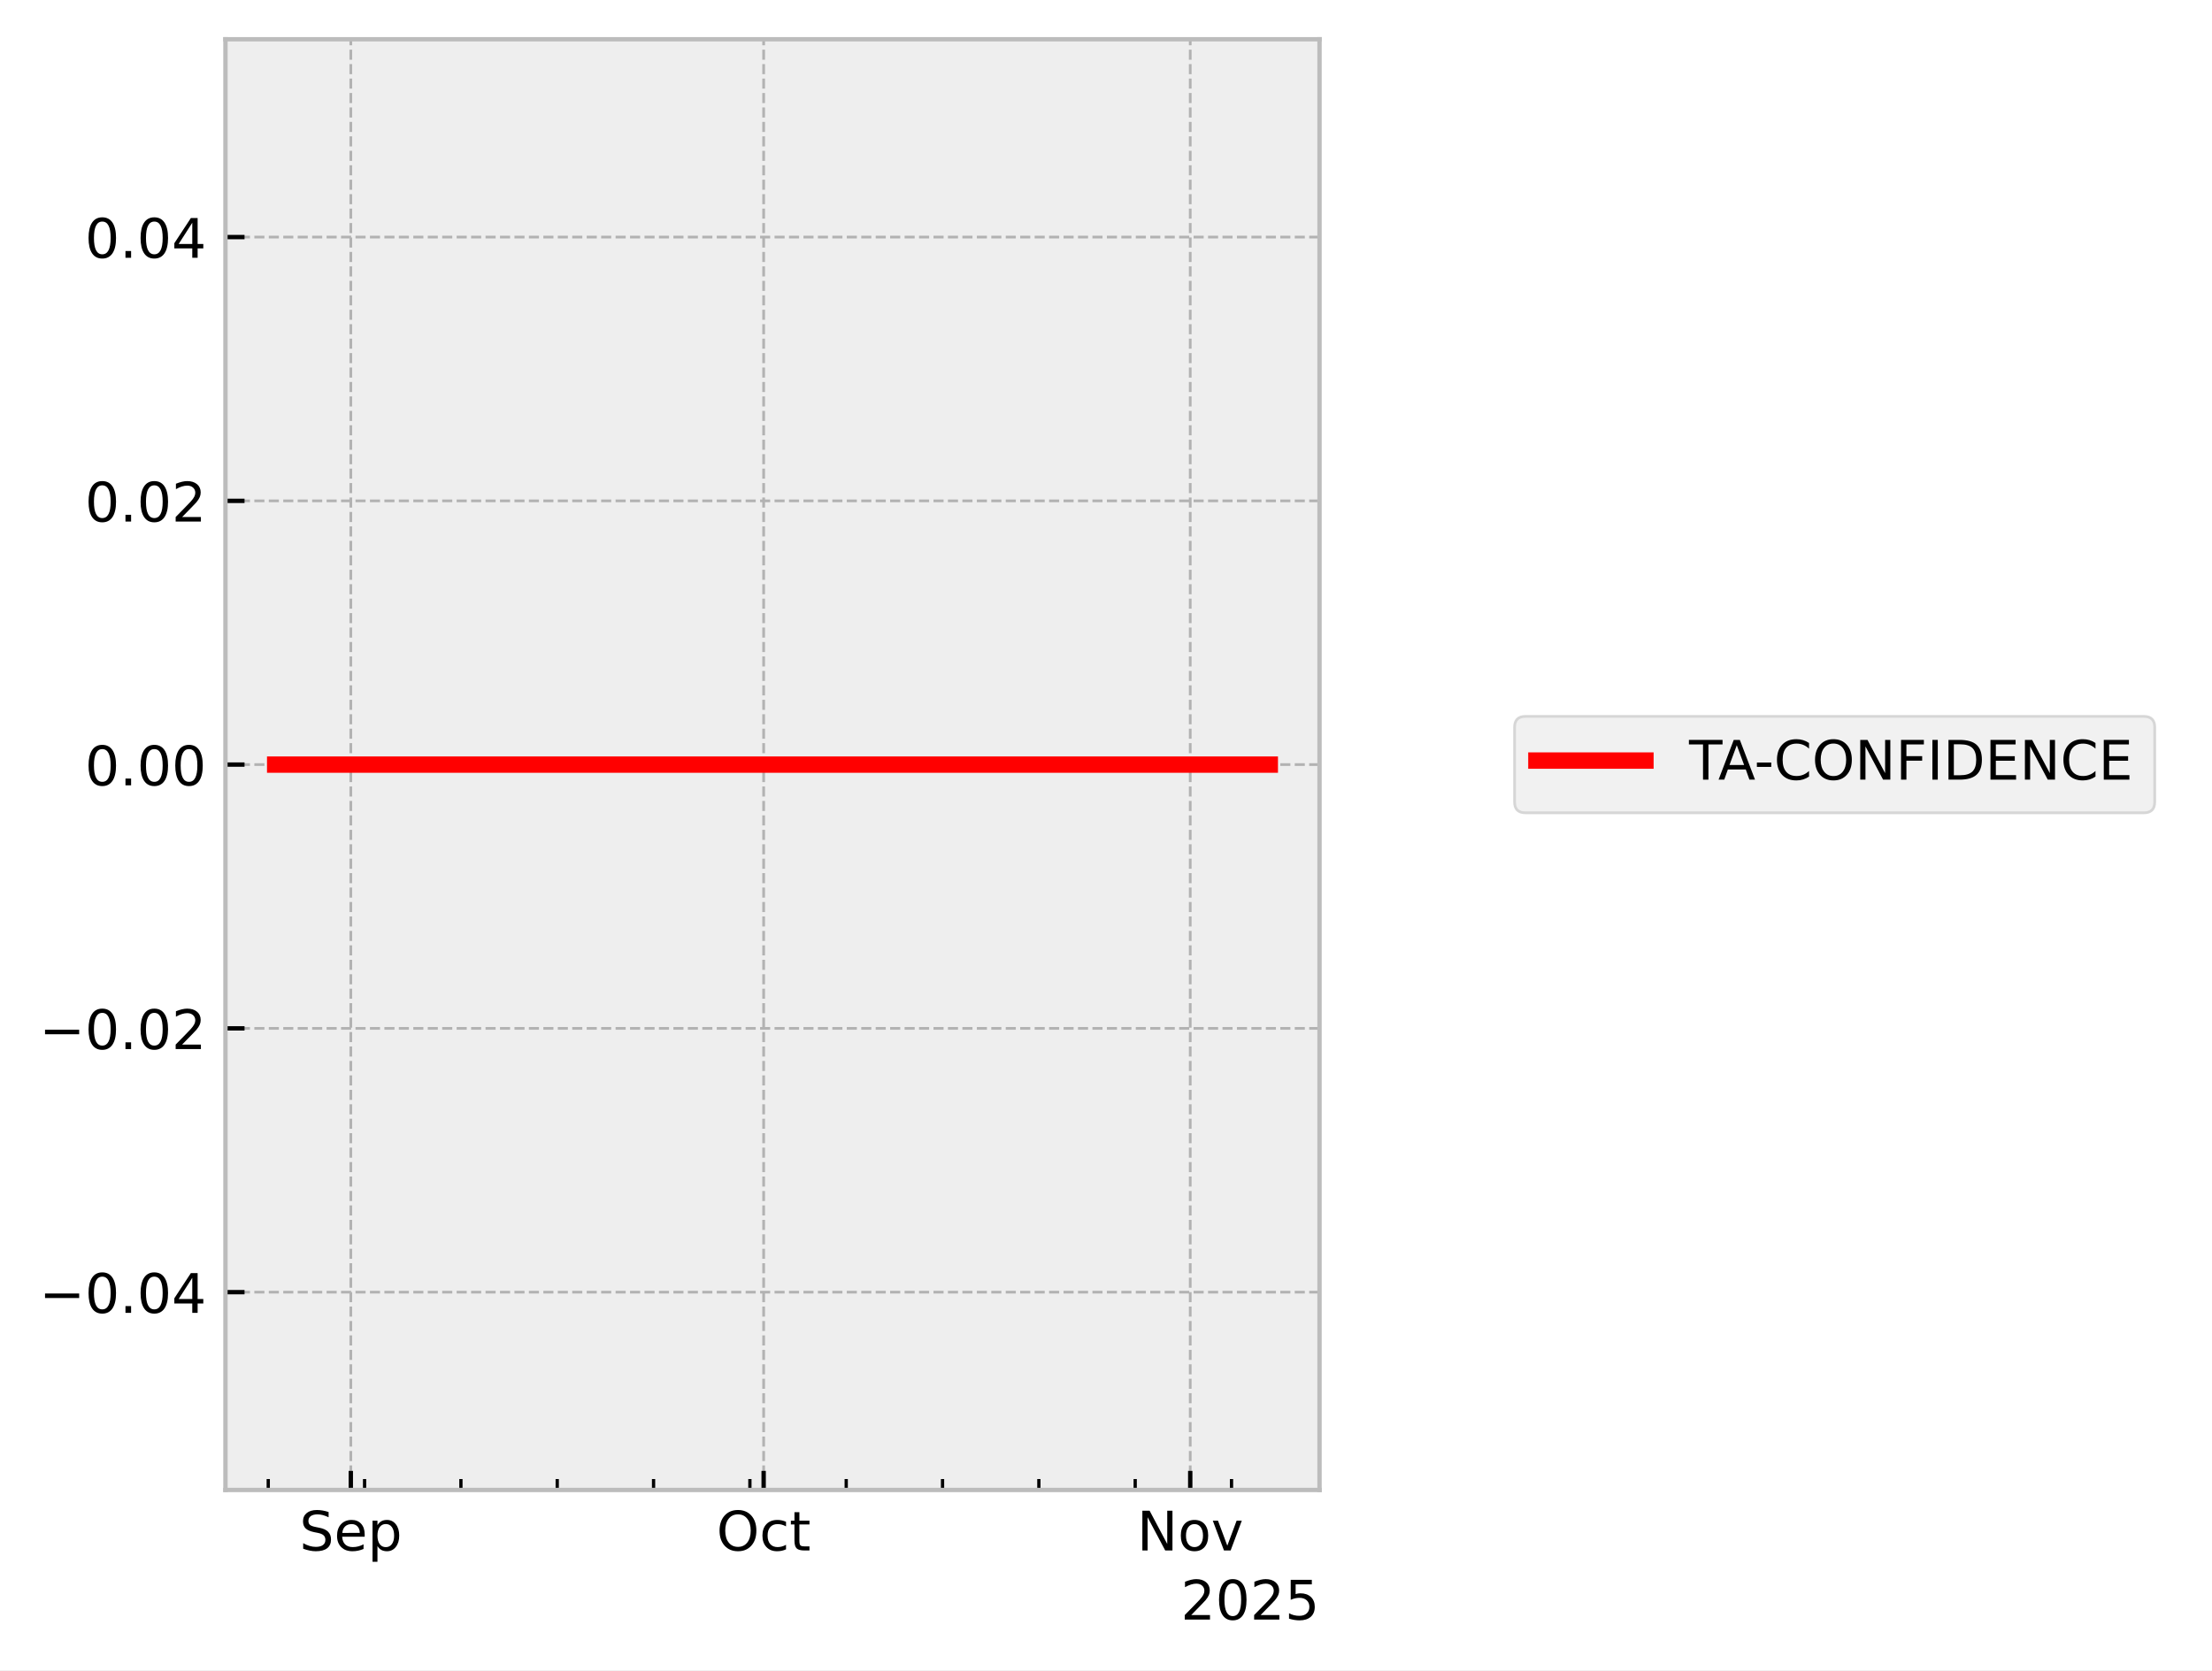
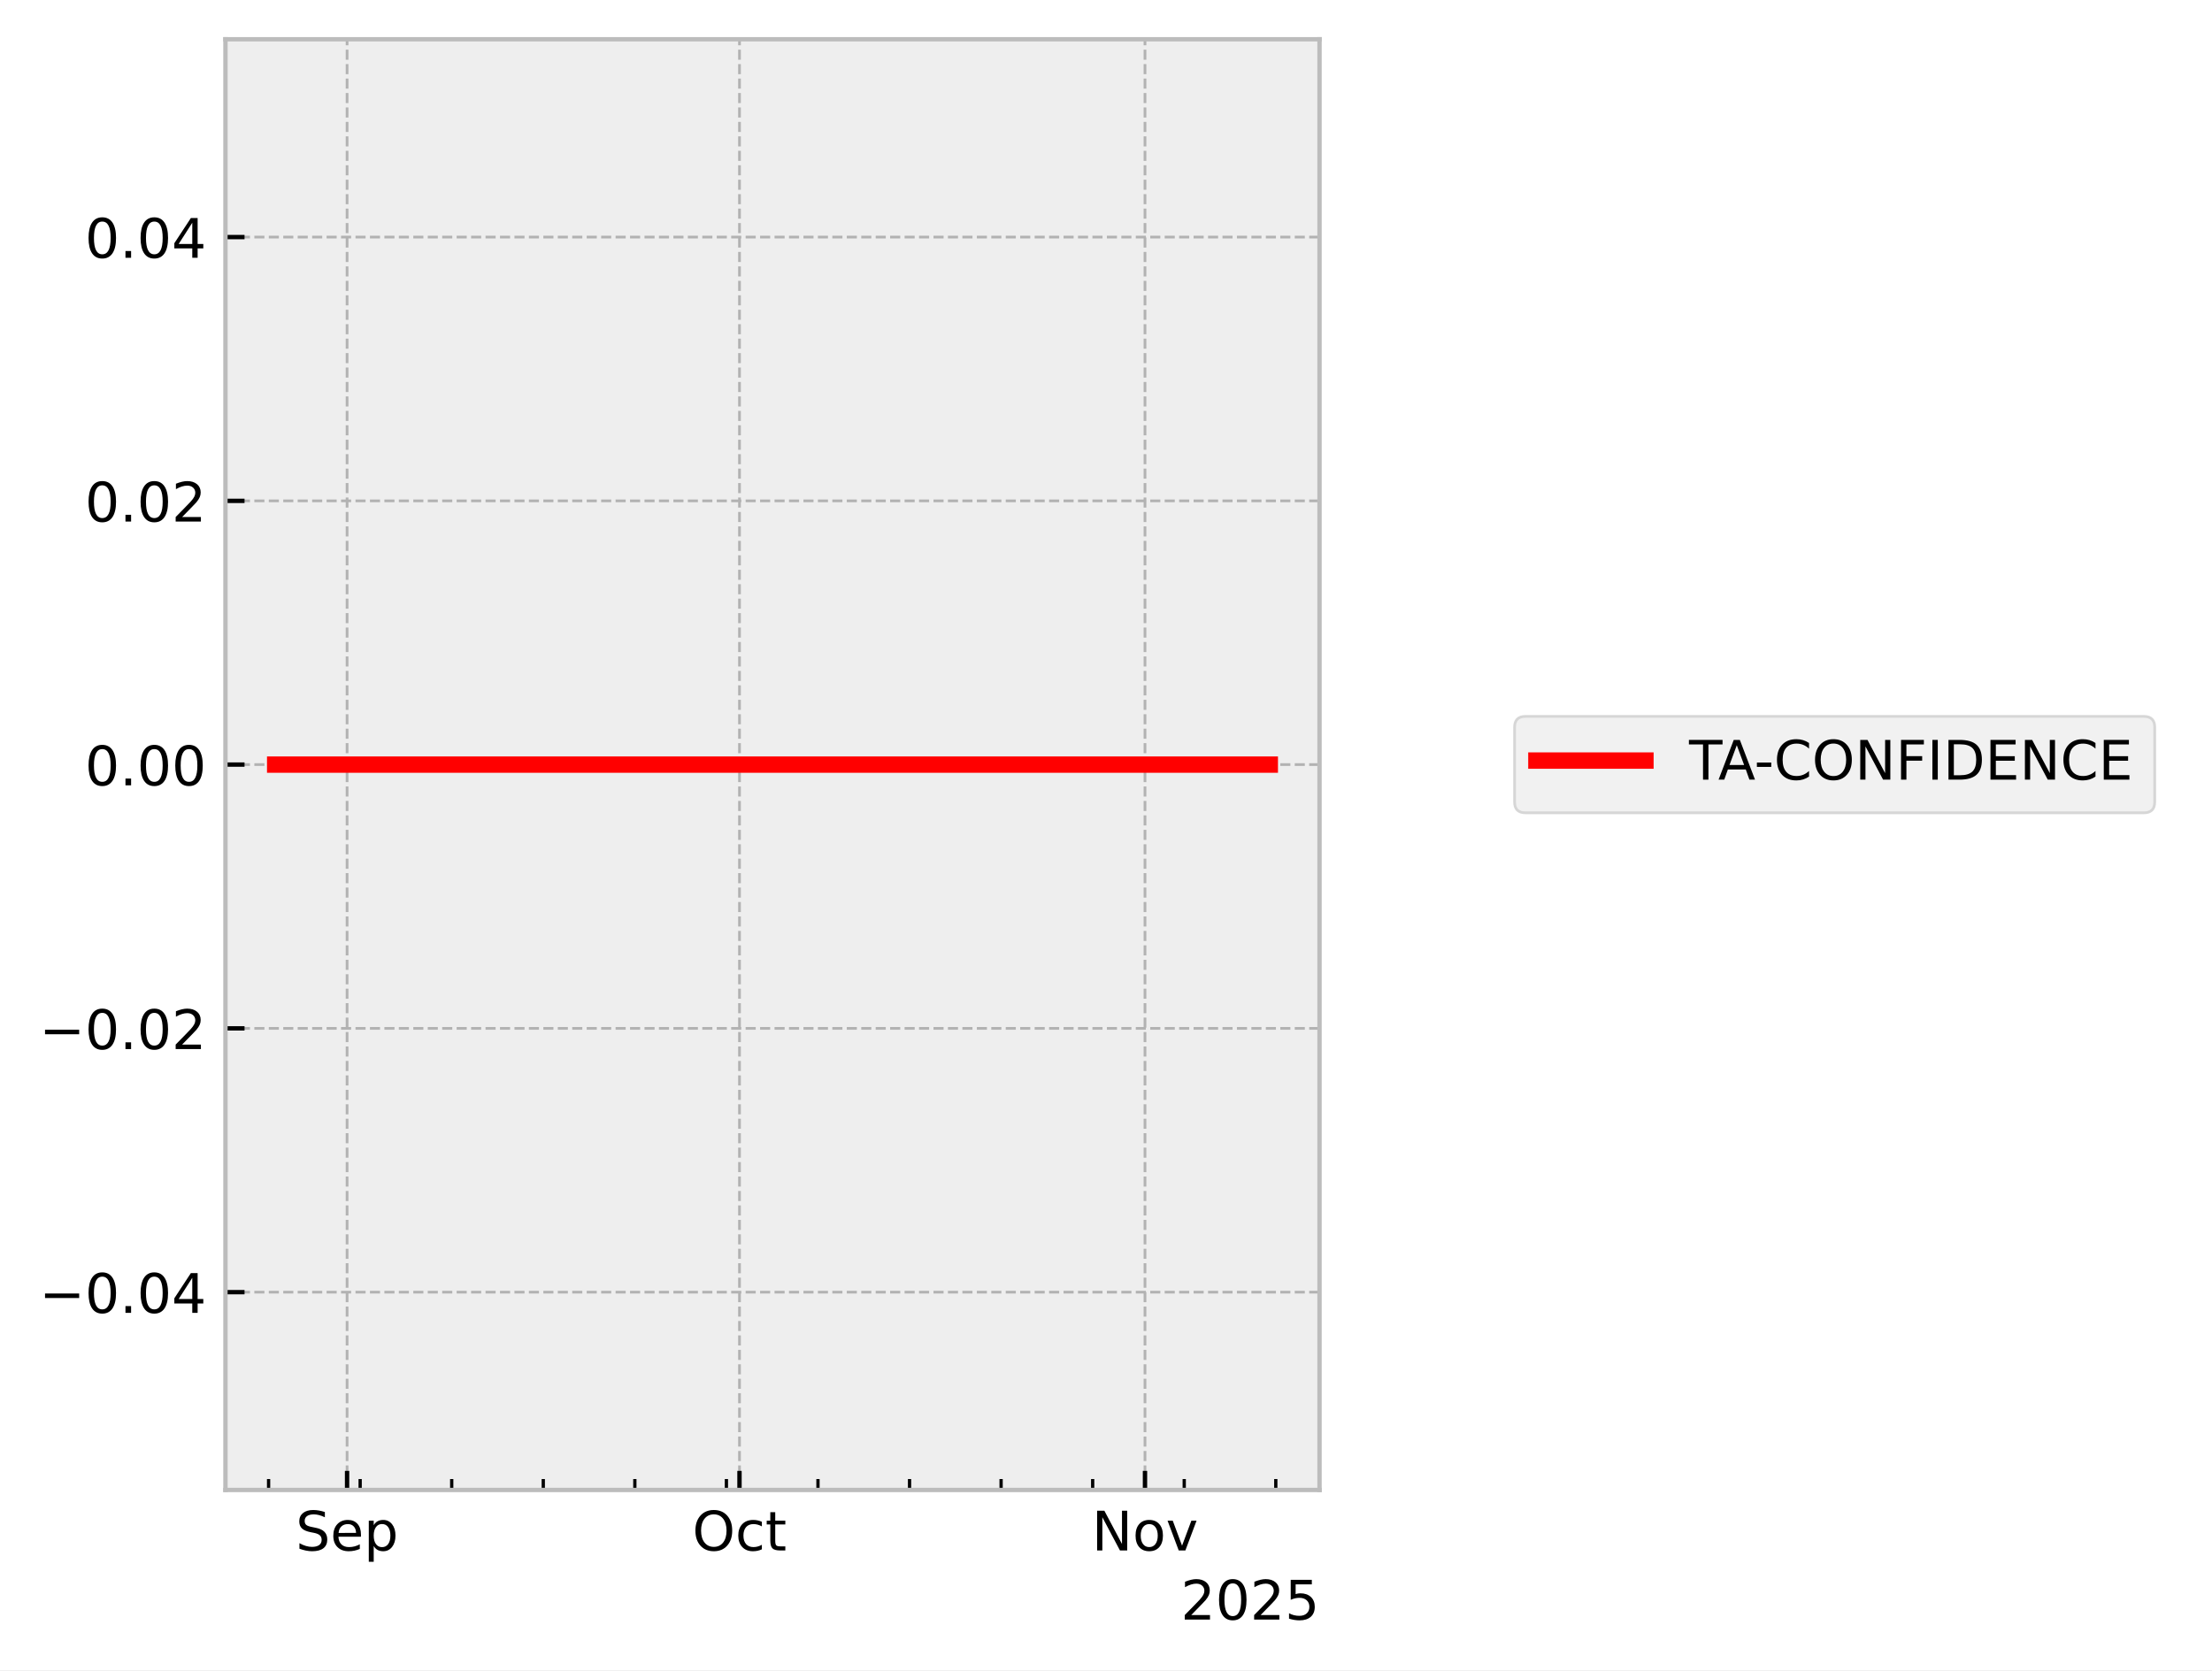
<svg xmlns="http://www.w3.org/2000/svg" xmlns:xlink="http://www.w3.org/1999/xlink" width="405.665pt" height="306.368pt" viewBox="0 0 405.665 306.368" version="1.1">
  <defs>
    <style type="text/css">*{stroke-linejoin: round; stroke-linecap: butt}</style>
  </defs>
  <g id="figure_1">
    <g id="patch_1">
      <path d="M 0 306.368  L 405.665 306.368  L 405.665 0  L 0 0  z " style="fill: #ffffff" />
    </g>
    <g id="axes_1">
      <g id="patch_2">
        <path d="M 41.345 273.312  L 241.991 273.312  L 241.991 7.2  L 41.345 7.2  z " style="fill: #eeeeee" />
      </g>
      <g id="matplotlib.axis_1">
        <g id="xtick_1">
          <g id="line2d_1">
-             <path d="M 64.337 273.312  L 64.337 7.2  " clip-path="url(#pfdb92760a6)" style="fill: none; stroke-dasharray: 1.85,0.8; stroke-dashoffset: 0; stroke: #b2b2b2; stroke-width: 0.5" />
+             <path d="M 63.651 273.312  L 63.651 7.2  " clip-path="url(#p665c827ddc)" style="fill: none; stroke-dasharray: 1.85,0.8; stroke-dashoffset: 0; stroke: #b2b2b2; stroke-width: 0.5" />
          </g>
          <g id="line2d_2">
            <defs>
-               <path id="mcb632e468a" d="M 0 0  L 0 -3.5  " style="stroke: #000000; stroke-width: 0.8" />
-             </defs>
-             <g>
-               <use xlink:href="#mcb632e468a" x="64.337" y="273.312" style="stroke: #000000; stroke-width: 0.8" />
+               <path id="m6489e35471" d="M 0 0  L 0 -3.5  " style="stroke: #000000; stroke-width: 0.8" />
+             </defs>
+             <g>
+               <use xlink:href="#m6489e35471" x="63.651" y="273.312" style="stroke: #000000; stroke-width: 0.8" />
            </g>
          </g>
          <g id="text_1">
-             <g transform="translate(54.91233 284.4104) scale(0.1 -0.1)">
+             <g transform="translate(54.22634 284.4104) scale(0.1 -0.1)">
              <defs>
                <path id="DejaVuSans-53" d="M 3425 4513  L 3425 3897  Q 3066 4069 2747 4153  Q 2428 4238 2131 4238  Q 1616 4238 1336 4038  Q 1056 3838 1056 3469  Q 1056 3159 1242 3001  Q 1428 2844 1947 2747  L 2328 2669  Q 3034 2534 3370 2195  Q 3706 1856 3706 1288  Q 3706 609 3251 259  Q 2797 -91 1919 -91  Q 1588 -91 1214 -16  Q 841 59 441 206  L 441 856  Q 825 641 1194 531  Q 1563 422 1919 422  Q 2459 422 2753 634  Q 3047 847 3047 1241  Q 3047 1584 2836 1778  Q 2625 1972 2144 2069  L 1759 2144  Q 1053 2284 737 2584  Q 422 2884 422 3419  Q 422 4038 858 4394  Q 1294 4750 2059 4750  Q 2388 4750 2728 4690  Q 3069 4631 3425 4513  z " transform="scale(0.015625)" />
                <path id="DejaVuSans-65" d="M 3597 1894  L 3597 1613  L 953 1613  Q 991 1019 1311 708  Q 1631 397 2203 397  Q 2534 397 2845 478  Q 3156 559 3463 722  L 3463 178  Q 3153 47 2828 -22  Q 2503 -91 2169 -91  Q 1331 -91 842 396  Q 353 884 353 1716  Q 353 2575 817 3079  Q 1281 3584 2069 3584  Q 2775 3584 3186 3129  Q 3597 2675 3597 1894  z M 3022 2063  Q 3016 2534 2758 2815  Q 2500 3097 2075 3097  Q 1594 3097 1305 2825  Q 1016 2553 972 2059  L 3022 2063  z " transform="scale(0.015625)" />
                <path id="DejaVuSans-70" d="M 1159 525  L 1159 -1331  L 581 -1331  L 581 3500  L 1159 3500  L 1159 2969  Q 1341 3281 1617 3432  Q 1894 3584 2278 3584  Q 2916 3584 3314 3078  Q 3713 2572 3713 1747  Q 3713 922 3314 415  Q 2916 -91 2278 -91  Q 1894 -91 1617 61  Q 1341 213 1159 525  z M 3116 1747  Q 3116 2381 2855 2742  Q 2594 3103 2138 3103  Q 1681 3103 1420 2742  Q 1159 2381 1159 1747  Q 1159 1113 1420 752  Q 1681 391 2138 391  Q 2594 391 2855 752  Q 3116 1113 3116 1747  z " transform="scale(0.015625)" />
              </defs>
              <use xlink:href="#DejaVuSans-53" />
              <use xlink:href="#DejaVuSans-65" transform="translate(63.47656 0)" />
              <use xlink:href="#DejaVuSans-70" transform="translate(125 0)" />
            </g>
          </g>
        </g>
        <g id="xtick_2">
          <g id="line2d_3">
-             <path d="M 140.047 273.312  L 140.047 7.2  " clip-path="url(#pfdb92760a6)" style="fill: none; stroke-dasharray: 1.85,0.8; stroke-dashoffset: 0; stroke: #b2b2b2; stroke-width: 0.5" />
+             <path d="M 135.617 273.312  L 135.617 7.2  " clip-path="url(#p665c827ddc)" style="fill: none; stroke-dasharray: 1.85,0.8; stroke-dashoffset: 0; stroke: #b2b2b2; stroke-width: 0.5" />
          </g>
          <g id="line2d_4">
            <g>
-               <use xlink:href="#mcb632e468a" x="140.047" y="273.312" style="stroke: #000000; stroke-width: 0.8" />
+               <use xlink:href="#m6489e35471" x="135.617" y="273.312" style="stroke: #000000; stroke-width: 0.8" />
            </g>
          </g>
          <g id="text_2">
-             <g transform="translate(131.402 284.4104) scale(0.1 -0.1)">
+             <g transform="translate(126.972 284.4104) scale(0.1 -0.1)">
              <defs>
                <path id="DejaVuSans-4f" d="M 2522 4238  Q 1834 4238 1429 3725  Q 1025 3213 1025 2328  Q 1025 1447 1429 934  Q 1834 422 2522 422  Q 3209 422 3611 934  Q 4013 1447 4013 2328  Q 4013 3213 3611 3725  Q 3209 4238 2522 4238  z M 2522 4750  Q 3503 4750 4090 4092  Q 4678 3434 4678 2328  Q 4678 1225 4090 567  Q 3503 -91 2522 -91  Q 1538 -91 948 565  Q 359 1222 359 2328  Q 359 3434 948 4092  Q 1538 4750 2522 4750  z " transform="scale(0.015625)" />
                <path id="DejaVuSans-63" d="M 3122 3366  L 3122 2828  Q 2878 2963 2633 3030  Q 2388 3097 2138 3097  Q 1578 3097 1268 2742  Q 959 2388 959 1747  Q 959 1106 1268 751  Q 1578 397 2138 397  Q 2388 397 2633 464  Q 2878 531 3122 666  L 3122 134  Q 2881 22 2623 -34  Q 2366 -91 2075 -91  Q 1284 -91 818 406  Q 353 903 353 1747  Q 353 2603 823 3093  Q 1294 3584 2113 3584  Q 2378 3584 2631 3529  Q 2884 3475 3122 3366  z " transform="scale(0.015625)" />
                <path id="DejaVuSans-74" d="M 1172 4494  L 1172 3500  L 2356 3500  L 2356 3053  L 1172 3053  L 1172 1153  Q 1172 725 1289 603  Q 1406 481 1766 481  L 2356 481  L 2356 0  L 1766 0  Q 1100 0 847 248  Q 594 497 594 1153  L 594 3053  L 172 3053  L 172 3500  L 594 3500  L 594 4494  L 1172 4494  z " transform="scale(0.015625)" />
              </defs>
              <use xlink:href="#DejaVuSans-4f" />
              <use xlink:href="#DejaVuSans-63" transform="translate(78.71094 0)" />
              <use xlink:href="#DejaVuSans-74" transform="translate(133.6914 0)" />
            </g>
          </g>
        </g>
        <g id="xtick_3">
          <g id="line2d_5">
-             <path d="M 218.281 273.312  L 218.281 7.2  " clip-path="url(#pfdb92760a6)" style="fill: none; stroke-dasharray: 1.85,0.8; stroke-dashoffset: 0; stroke: #b2b2b2; stroke-width: 0.5" />
+             <path d="M 209.982 273.312  L 209.982 7.2  " clip-path="url(#p665c827ddc)" style="fill: none; stroke-dasharray: 1.85,0.8; stroke-dashoffset: 0; stroke: #b2b2b2; stroke-width: 0.5" />
          </g>
          <g id="line2d_6">
            <g>
-               <use xlink:href="#mcb632e468a" x="218.281" y="273.312" style="stroke: #000000; stroke-width: 0.8" />
+               <use xlink:href="#m6489e35471" x="209.982" y="273.312" style="stroke: #000000; stroke-width: 0.8" />
            </g>
          </g>
          <g id="text_3">
-             <g transform="translate(208.5215 284.4104) scale(0.1 -0.1)">
+             <g transform="translate(200.2227 284.4104) scale(0.1 -0.1)">
              <defs>
                <path id="DejaVuSans-4e" d="M 628 4666  L 1478 4666  L 3547 763  L 3547 4666  L 4159 4666  L 4159 0  L 3309 0  L 1241 3903  L 1241 0  L 628 0  L 628 4666  z " transform="scale(0.015625)" />
                <path id="DejaVuSans-6f" d="M 1959 3097  Q 1497 3097 1228 2736  Q 959 2375 959 1747  Q 959 1119 1226 758  Q 1494 397 1959 397  Q 2419 397 2687 759  Q 2956 1122 2956 1747  Q 2956 2369 2687 2733  Q 2419 3097 1959 3097  z M 1959 3584  Q 2709 3584 3137 3096  Q 3566 2609 3566 1747  Q 3566 888 3137 398  Q 2709 -91 1959 -91  Q 1206 -91 779 398  Q 353 888 353 1747  Q 353 2609 779 3096  Q 1206 3584 1959 3584  z " transform="scale(0.015625)" />
                <path id="DejaVuSans-76" d="M 191 3500  L 800 3500  L 1894 563  L 2988 3500  L 3597 3500  L 2284 0  L 1503 0  L 191 3500  z " transform="scale(0.015625)" />
              </defs>
              <use xlink:href="#DejaVuSans-4e" />
              <use xlink:href="#DejaVuSans-6f" transform="translate(74.80469 0)" />
              <use xlink:href="#DejaVuSans-76" transform="translate(135.9863 0)" />
            </g>
          </g>
        </g>
        <g id="xtick_4">
          <g id="line2d_7">
            <defs>
-               <path id="mf1e49a27c7" d="M 0 0  L 0 -2  " style="stroke: #000000; stroke-width: 0.6" />
-             </defs>
-             <g>
-               <use xlink:href="#mf1e49a27c7" x="49.195" y="273.312" style="stroke: #000000; stroke-width: 0.6" />
+               <path id="mc2e11cd375" d="M 0 0  L 0 -2  " style="stroke: #000000; stroke-width: 0.6" />
+             </defs>
+             <g>
+               <use xlink:href="#mc2e11cd375" x="49.258" y="273.312" style="stroke: #000000; stroke-width: 0.6" />
            </g>
          </g>
        </g>
        <g id="xtick_5">
          <g id="line2d_8">
            <g>
-               <use xlink:href="#mf1e49a27c7" x="66.861" y="273.312" style="stroke: #000000; stroke-width: 0.6" />
+               <use xlink:href="#mc2e11cd375" x="66.05" y="273.312" style="stroke: #000000; stroke-width: 0.6" />
            </g>
          </g>
        </g>
        <g id="xtick_6">
          <g id="line2d_9">
            <g>
-               <use xlink:href="#mf1e49a27c7" x="84.527" y="273.312" style="stroke: #000000; stroke-width: 0.6" />
+               <use xlink:href="#mc2e11cd375" x="82.842" y="273.312" style="stroke: #000000; stroke-width: 0.6" />
            </g>
          </g>
        </g>
        <g id="xtick_7">
          <g id="line2d_10">
            <g>
-               <use xlink:href="#mf1e49a27c7" x="102.192" y="273.312" style="stroke: #000000; stroke-width: 0.6" />
+               <use xlink:href="#mc2e11cd375" x="99.634" y="273.312" style="stroke: #000000; stroke-width: 0.6" />
            </g>
          </g>
        </g>
        <g id="xtick_8">
          <g id="line2d_11">
            <g>
-               <use xlink:href="#mf1e49a27c7" x="119.858" y="273.312" style="stroke: #000000; stroke-width: 0.6" />
+               <use xlink:href="#mc2e11cd375" x="116.426" y="273.312" style="stroke: #000000; stroke-width: 0.6" />
            </g>
          </g>
        </g>
        <g id="xtick_9">
          <g id="line2d_12">
            <g>
-               <use xlink:href="#mf1e49a27c7" x="137.524" y="273.312" style="stroke: #000000; stroke-width: 0.6" />
+               <use xlink:href="#mc2e11cd375" x="133.218" y="273.312" style="stroke: #000000; stroke-width: 0.6" />
            </g>
          </g>
        </g>
        <g id="xtick_10">
          <g id="line2d_13">
            <g>
-               <use xlink:href="#mf1e49a27c7" x="155.189" y="273.312" style="stroke: #000000; stroke-width: 0.6" />
+               <use xlink:href="#mc2e11cd375" x="150.01" y="273.312" style="stroke: #000000; stroke-width: 0.6" />
            </g>
          </g>
        </g>
        <g id="xtick_11">
          <g id="line2d_14">
            <g>
-               <use xlink:href="#mf1e49a27c7" x="172.855" y="273.312" style="stroke: #000000; stroke-width: 0.6" />
+               <use xlink:href="#mc2e11cd375" x="166.803" y="273.312" style="stroke: #000000; stroke-width: 0.6" />
            </g>
          </g>
        </g>
        <g id="xtick_12">
          <g id="line2d_15">
            <g>
-               <use xlink:href="#mf1e49a27c7" x="190.521" y="273.312" style="stroke: #000000; stroke-width: 0.6" />
+               <use xlink:href="#mc2e11cd375" x="183.595" y="273.312" style="stroke: #000000; stroke-width: 0.6" />
            </g>
          </g>
        </g>
        <g id="xtick_13">
          <g id="line2d_16">
            <g>
-               <use xlink:href="#mf1e49a27c7" x="208.186" y="273.312" style="stroke: #000000; stroke-width: 0.6" />
+               <use xlink:href="#mc2e11cd375" x="200.387" y="273.312" style="stroke: #000000; stroke-width: 0.6" />
            </g>
          </g>
        </g>
        <g id="xtick_14">
          <g id="line2d_17">
            <g>
-               <use xlink:href="#mf1e49a27c7" x="225.852" y="273.312" style="stroke: #000000; stroke-width: 0.6" />
+               <use xlink:href="#mc2e11cd375" x="217.179" y="273.312" style="stroke: #000000; stroke-width: 0.6" />
+             </g>
+           </g>
+         </g>
+         <g id="xtick_15">
+           <g id="line2d_18">
+             <g>
+               <use xlink:href="#mc2e11cd375" x="233.971" y="273.312" style="stroke: #000000; stroke-width: 0.6" />
            </g>
          </g>
        </g>
        <g id="text_4">
          <g transform="translate(216.5412 297.0886) scale(0.1 -0.1)">
            <defs>
              <path id="DejaVuSans-32" d="M 1228 531  L 3431 531  L 3431 0  L 469 0  L 469 531  Q 828 903 1448 1529  Q 2069 2156 2228 2338  Q 2531 2678 2651 2914  Q 2772 3150 2772 3378  Q 2772 3750 2511 3984  Q 2250 4219 1831 4219  Q 1534 4219 1204 4116  Q 875 4013 500 3803  L 500 4441  Q 881 4594 1212 4672  Q 1544 4750 1819 4750  Q 2544 4750 2975 4387  Q 3406 4025 3406 3419  Q 3406 3131 3298 2873  Q 3191 2616 2906 2266  Q 2828 2175 2409 1742  Q 1991 1309 1228 531  z " transform="scale(0.015625)" />
              <path id="DejaVuSans-30" d="M 2034 4250  Q 1547 4250 1301 3770  Q 1056 3291 1056 2328  Q 1056 1369 1301 889  Q 1547 409 2034 409  Q 2525 409 2770 889  Q 3016 1369 3016 2328  Q 3016 3291 2770 3770  Q 2525 4250 2034 4250  z M 2034 4750  Q 2819 4750 3233 4129  Q 3647 3509 3647 2328  Q 3647 1150 3233 529  Q 2819 -91 2034 -91  Q 1250 -91 836 529  Q 422 1150 422 2328  Q 422 3509 836 4129  Q 1250 4750 2034 4750  z " transform="scale(0.015625)" />
              <path id="DejaVuSans-35" d="M 691 4666  L 3169 4666  L 3169 4134  L 1269 4134  L 1269 2991  Q 1406 3038 1543 3061  Q 1681 3084 1819 3084  Q 2600 3084 3056 2656  Q 3513 2228 3513 1497  Q 3513 744 3044 326  Q 2575 -91 1722 -91  Q 1428 -91 1123 -41  Q 819 9 494 109  L 494 744  Q 775 591 1075 516  Q 1375 441 1709 441  Q 2250 441 2565 725  Q 2881 1009 2881 1497  Q 2881 1984 2565 2268  Q 2250 2553 1709 2553  Q 1456 2553 1204 2497  Q 953 2441 691 2322  L 691 4666  z " transform="scale(0.015625)" />
            </defs>
            <use xlink:href="#DejaVuSans-32" />
            <use xlink:href="#DejaVuSans-30" transform="translate(63.62305 0)" />
            <use xlink:href="#DejaVuSans-32" transform="translate(127.2461 0)" />
            <use xlink:href="#DejaVuSans-35" transform="translate(190.8691 0)" />
          </g>
        </g>
      </g>
      <g id="matplotlib.axis_2">
        <g id="ytick_1">
-           <g id="line2d_18">
-             <path d="M 41.345 237.024  L 241.991 237.024  " clip-path="url(#pfdb92760a6)" style="fill: none; stroke-dasharray: 1.85,0.8; stroke-dashoffset: 0; stroke: #b2b2b2; stroke-width: 0.5" />
-           </g>
          <g id="line2d_19">
-             <defs>
-               <path id="m082b0dee06" d="M 0 0  L 3.5 0  " style="stroke: #000000; stroke-width: 0.8" />
-             </defs>
-             <g>
-               <use xlink:href="#m082b0dee06" x="41.345" y="237.024" style="stroke: #000000; stroke-width: 0.8" />
+             <path d="M 41.345 237.024  L 241.991 237.024  " clip-path="url(#p665c827ddc)" style="fill: none; stroke-dasharray: 1.85,0.8; stroke-dashoffset: 0; stroke: #b2b2b2; stroke-width: 0.5" />
+           </g>
+           <g id="line2d_20">
+             <defs>
+               <path id="m3cd9c9e4bc" d="M 0 0  L 3.5 0  " style="stroke: #000000; stroke-width: 0.8" />
+             </defs>
+             <g>
+               <use xlink:href="#m3cd9c9e4bc" x="41.345" y="237.024" style="stroke: #000000; stroke-width: 0.8" />
            </g>
          </g>
          <g id="text_5">
            <g transform="translate(7.2 240.8232) scale(0.1 -0.1)">
              <defs>
                <path id="DejaVuSans-2212" d="M 678 2272  L 4684 2272  L 4684 1741  L 678 1741  L 678 2272  z " transform="scale(0.015625)" />
                <path id="DejaVuSans-2e" d="M 684 794  L 1344 794  L 1344 0  L 684 0  L 684 794  z " transform="scale(0.015625)" />
                <path id="DejaVuSans-34" d="M 2419 4116  L 825 1625  L 2419 1625  L 2419 4116  z M 2253 4666  L 3047 4666  L 3047 1625  L 3713 1625  L 3713 1100  L 3047 1100  L 3047 0  L 2419 0  L 2419 1100  L 313 1100  L 313 1709  L 2253 4666  z " transform="scale(0.015625)" />
              </defs>
              <use xlink:href="#DejaVuSans-2212" />
              <use xlink:href="#DejaVuSans-30" transform="translate(83.78906 0)" />
              <use xlink:href="#DejaVuSans-2e" transform="translate(147.4121 0)" />
              <use xlink:href="#DejaVuSans-30" transform="translate(179.1992 0)" />
              <use xlink:href="#DejaVuSans-34" transform="translate(242.8223 0)" />
            </g>
          </g>
        </g>
        <g id="ytick_2">
-           <g id="line2d_20">
-             <path d="M 41.345 188.64  L 241.991 188.64  " clip-path="url(#pfdb92760a6)" style="fill: none; stroke-dasharray: 1.85,0.8; stroke-dashoffset: 0; stroke: #b2b2b2; stroke-width: 0.5" />
-           </g>
          <g id="line2d_21">
-             <g>
-               <use xlink:href="#m082b0dee06" x="41.345" y="188.64" style="stroke: #000000; stroke-width: 0.8" />
+             <path d="M 41.345 188.64  L 241.991 188.64  " clip-path="url(#p665c827ddc)" style="fill: none; stroke-dasharray: 1.85,0.8; stroke-dashoffset: 0; stroke: #b2b2b2; stroke-width: 0.5" />
+           </g>
+           <g id="line2d_22">
+             <g>
+               <use xlink:href="#m3cd9c9e4bc" x="41.345" y="188.64" style="stroke: #000000; stroke-width: 0.8" />
            </g>
          </g>
          <g id="text_6">
            <g transform="translate(7.2 192.4392) scale(0.1 -0.1)">
              <use xlink:href="#DejaVuSans-2212" />
              <use xlink:href="#DejaVuSans-30" transform="translate(83.78906 0)" />
              <use xlink:href="#DejaVuSans-2e" transform="translate(147.4121 0)" />
              <use xlink:href="#DejaVuSans-30" transform="translate(179.1992 0)" />
              <use xlink:href="#DejaVuSans-32" transform="translate(242.8223 0)" />
            </g>
          </g>
        </g>
        <g id="ytick_3">
-           <g id="line2d_22">
-             <path d="M 41.345 140.256  L 241.991 140.256  " clip-path="url(#pfdb92760a6)" style="fill: none; stroke-dasharray: 1.85,0.8; stroke-dashoffset: 0; stroke: #b2b2b2; stroke-width: 0.5" />
-           </g>
          <g id="line2d_23">
-             <g>
-               <use xlink:href="#m082b0dee06" x="41.345" y="140.256" style="stroke: #000000; stroke-width: 0.8" />
+             <path d="M 41.345 140.256  L 241.991 140.256  " clip-path="url(#p665c827ddc)" style="fill: none; stroke-dasharray: 1.85,0.8; stroke-dashoffset: 0; stroke: #b2b2b2; stroke-width: 0.5" />
+           </g>
+           <g id="line2d_24">
+             <g>
+               <use xlink:href="#m3cd9c9e4bc" x="41.345" y="140.256" style="stroke: #000000; stroke-width: 0.8" />
            </g>
          </g>
          <g id="text_7">
            <g transform="translate(15.57969 144.0552) scale(0.1 -0.1)">
              <use xlink:href="#DejaVuSans-30" />
              <use xlink:href="#DejaVuSans-2e" transform="translate(63.62305 0)" />
              <use xlink:href="#DejaVuSans-30" transform="translate(95.41016 0)" />
              <use xlink:href="#DejaVuSans-30" transform="translate(159.0332 0)" />
            </g>
          </g>
        </g>
        <g id="ytick_4">
-           <g id="line2d_24">
-             <path d="M 41.345 91.872  L 241.991 91.872  " clip-path="url(#pfdb92760a6)" style="fill: none; stroke-dasharray: 1.85,0.8; stroke-dashoffset: 0; stroke: #b2b2b2; stroke-width: 0.5" />
-           </g>
          <g id="line2d_25">
-             <g>
-               <use xlink:href="#m082b0dee06" x="41.345" y="91.872" style="stroke: #000000; stroke-width: 0.8" />
+             <path d="M 41.345 91.872  L 241.991 91.872  " clip-path="url(#p665c827ddc)" style="fill: none; stroke-dasharray: 1.85,0.8; stroke-dashoffset: 0; stroke: #b2b2b2; stroke-width: 0.5" />
+           </g>
+           <g id="line2d_26">
+             <g>
+               <use xlink:href="#m3cd9c9e4bc" x="41.345" y="91.872" style="stroke: #000000; stroke-width: 0.8" />
            </g>
          </g>
          <g id="text_8">
            <g transform="translate(15.57969 95.67122) scale(0.1 -0.1)">
              <use xlink:href="#DejaVuSans-30" />
              <use xlink:href="#DejaVuSans-2e" transform="translate(63.62305 0)" />
              <use xlink:href="#DejaVuSans-30" transform="translate(95.41016 0)" />
              <use xlink:href="#DejaVuSans-32" transform="translate(159.0332 0)" />
            </g>
          </g>
        </g>
        <g id="ytick_5">
-           <g id="line2d_26">
-             <path d="M 41.345 43.488  L 241.991 43.488  " clip-path="url(#pfdb92760a6)" style="fill: none; stroke-dasharray: 1.85,0.8; stroke-dashoffset: 0; stroke: #b2b2b2; stroke-width: 0.5" />
-           </g>
          <g id="line2d_27">
-             <g>
-               <use xlink:href="#m082b0dee06" x="41.345" y="43.488" style="stroke: #000000; stroke-width: 0.8" />
+             <path d="M 41.345 43.488  L 241.991 43.488  " clip-path="url(#p665c827ddc)" style="fill: none; stroke-dasharray: 1.85,0.8; stroke-dashoffset: 0; stroke: #b2b2b2; stroke-width: 0.5" />
+           </g>
+           <g id="line2d_28">
+             <g>
+               <use xlink:href="#m3cd9c9e4bc" x="41.345" y="43.488" style="stroke: #000000; stroke-width: 0.8" />
            </g>
          </g>
          <g id="text_9">
            <g transform="translate(15.57969 47.28722) scale(0.1 -0.1)">
              <use xlink:href="#DejaVuSans-30" />
              <use xlink:href="#DejaVuSans-2e" transform="translate(63.62305 0)" />
              <use xlink:href="#DejaVuSans-30" transform="translate(95.41016 0)" />
              <use xlink:href="#DejaVuSans-34" transform="translate(159.0332 0)" />
            </g>
          </g>
        </g>
      </g>
-       <g id="line2d_28">
-         <path d="M 50.466 140.256  L 50.841 140.256  L 52.822 140.256  L 53.127 140.256  L 53.228 140.256  L 53.445 140.256  L 56.083 140.256  L 58.426 140.256  L 232.871 140.256  " clip-path="url(#pfdb92760a6)" style="fill: none; stroke: #ff0000; stroke-width: 3; stroke-linecap: square" />
+       <g id="line2d_29">
+         <path d="M 50.466 140.256  L 50.822 140.256  L 52.705 140.256  L 52.995 140.256  L 53.091 140.256  L 53.298 140.256  L 55.805 140.256  L 58.032 140.256  L 232.871 140.256  " clip-path="url(#p665c827ddc)" style="fill: none; stroke: #ff0000; stroke-width: 3; stroke-linecap: square" />
      </g>
      <g id="patch_3">
        <path d="M 41.345 273.312  L 41.345 7.2  " style="fill: none; stroke: #bcbcbc; stroke-width: 0.8; stroke-linejoin: miter; stroke-linecap: square" />
      </g>
      <g id="patch_4">
        <path d="M 241.991 273.312  L 241.991 7.2  " style="fill: none; stroke: #bcbcbc; stroke-width: 0.8; stroke-linejoin: miter; stroke-linecap: square" />
      </g>
      <g id="patch_5">
        <path d="M 41.345 273.312  L 241.991 273.312  " style="fill: none; stroke: #bcbcbc; stroke-width: 0.8; stroke-linejoin: miter; stroke-linecap: square" />
      </g>
      <g id="patch_6">
        <path d="M 41.345 7.2  L 241.991 7.2  " style="fill: none; stroke: #bcbcbc; stroke-width: 0.8; stroke-linejoin: miter; stroke-linecap: square" />
      </g>
    </g>
    <g id="axes_2">
      <g id="legend_1">
        <g id="patch_7">
          <path d="M 279.763 149.095  L 393.159 149.095  Q 395.159 149.095 395.159 147.095  L 395.159 133.417  Q 395.159 131.417 393.159 131.417  L 279.763 131.417  Q 277.763 131.417 277.763 133.417  L 277.763 147.095  Q 277.763 149.095 279.763 149.095  z " style="fill: #eeeeee; opacity: 0.8; stroke: #cccccc; stroke-width: 0.5; stroke-linejoin: miter" />
        </g>
-         <g id="line2d_29">
+         <g id="line2d_30">
          <path d="M 281.763 139.515  L 291.763 139.515  L 301.763 139.515  " style="fill: none; stroke: #ff0000; stroke-width: 3; stroke-linecap: square" />
        </g>
        <g id="text_10">
          <g transform="translate(309.7634 143.0154) scale(0.1 -0.1)">
            <defs>
              <path id="DejaVuSans-54" d="M -19 4666  L 3928 4666  L 3928 4134  L 2272 4134  L 2272 0  L 1638 0  L 1638 4134  L -19 4134  L -19 4666  z " transform="scale(0.015625)" />
              <path id="DejaVuSans-41" d="M 2188 4044  L 1331 1722  L 3047 1722  L 2188 4044  z M 1831 4666  L 2547 4666  L 4325 0  L 3669 0  L 3244 1197  L 1141 1197  L 716 0  L 50 0  L 1831 4666  z " transform="scale(0.015625)" />
              <path id="DejaVuSans-2d" d="M 313 2009  L 1997 2009  L 1997 1497  L 313 1497  L 313 2009  z " transform="scale(0.015625)" />
              <path id="DejaVuSans-43" d="M 4122 4306  L 4122 3641  Q 3803 3938 3442 4084  Q 3081 4231 2675 4231  Q 1875 4231 1450 3742  Q 1025 3253 1025 2328  Q 1025 1406 1450 917  Q 1875 428 2675 428  Q 3081 428 3442 575  Q 3803 722 4122 1019  L 4122 359  Q 3791 134 3420 21  Q 3050 -91 2638 -91  Q 1578 -91 968 557  Q 359 1206 359 2328  Q 359 3453 968 4101  Q 1578 4750 2638 4750  Q 3056 4750 3426 4639  Q 3797 4528 4122 4306  z " transform="scale(0.015625)" />
              <path id="DejaVuSans-46" d="M 628 4666  L 3309 4666  L 3309 4134  L 1259 4134  L 1259 2759  L 3109 2759  L 3109 2228  L 1259 2228  L 1259 0  L 628 0  L 628 4666  z " transform="scale(0.015625)" />
              <path id="DejaVuSans-49" d="M 628 4666  L 1259 4666  L 1259 0  L 628 0  L 628 4666  z " transform="scale(0.015625)" />
              <path id="DejaVuSans-44" d="M 1259 4147  L 1259 519  L 2022 519  Q 2988 519 3436 956  Q 3884 1394 3884 2338  Q 3884 3275 3436 3711  Q 2988 4147 2022 4147  L 1259 4147  z M 628 4666  L 1925 4666  Q 3281 4666 3915 4102  Q 4550 3538 4550 2338  Q 4550 1131 3912 565  Q 3275 0 1925 0  L 628 0  L 628 4666  z " transform="scale(0.015625)" />
              <path id="DejaVuSans-45" d="M 628 4666  L 3578 4666  L 3578 4134  L 1259 4134  L 1259 2753  L 3481 2753  L 3481 2222  L 1259 2222  L 1259 531  L 3634 531  L 3634 0  L 628 0  L 628 4666  z " transform="scale(0.015625)" />
            </defs>
            <use xlink:href="#DejaVuSans-54" />
            <use xlink:href="#DejaVuSans-41" transform="translate(53.33398 0)" />
            <use xlink:href="#DejaVuSans-2d" transform="translate(119.4922 0)" />
            <use xlink:href="#DejaVuSans-43" transform="translate(155.5762 0)" />
            <use xlink:href="#DejaVuSans-4f" transform="translate(225.4004 0)" />
            <use xlink:href="#DejaVuSans-4e" transform="translate(304.1113 0)" />
            <use xlink:href="#DejaVuSans-46" transform="translate(378.916 0)" />
            <use xlink:href="#DejaVuSans-49" transform="translate(436.4355 0)" />
            <use xlink:href="#DejaVuSans-44" transform="translate(465.9277 0)" />
            <use xlink:href="#DejaVuSans-45" transform="translate(542.9297 0)" />
            <use xlink:href="#DejaVuSans-4e" transform="translate(606.1133 0)" />
            <use xlink:href="#DejaVuSans-43" transform="translate(680.918 0)" />
            <use xlink:href="#DejaVuSans-45" transform="translate(750.7422 0)" />
          </g>
        </g>
      </g>
    </g>
  </g>
  <defs>
-     <clipPath id="pfdb92760a6">
+     <clipPath id="p665c827ddc">
      <rect x="41.345" y="7.2" width="200.646" height="266.112" />
    </clipPath>
  </defs>
</svg>
